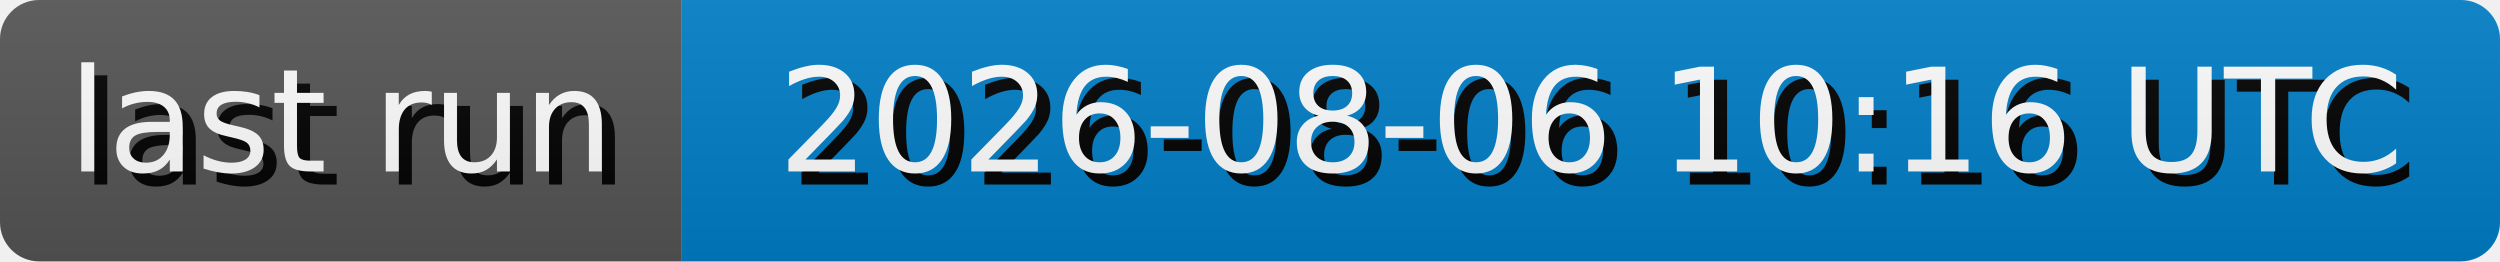
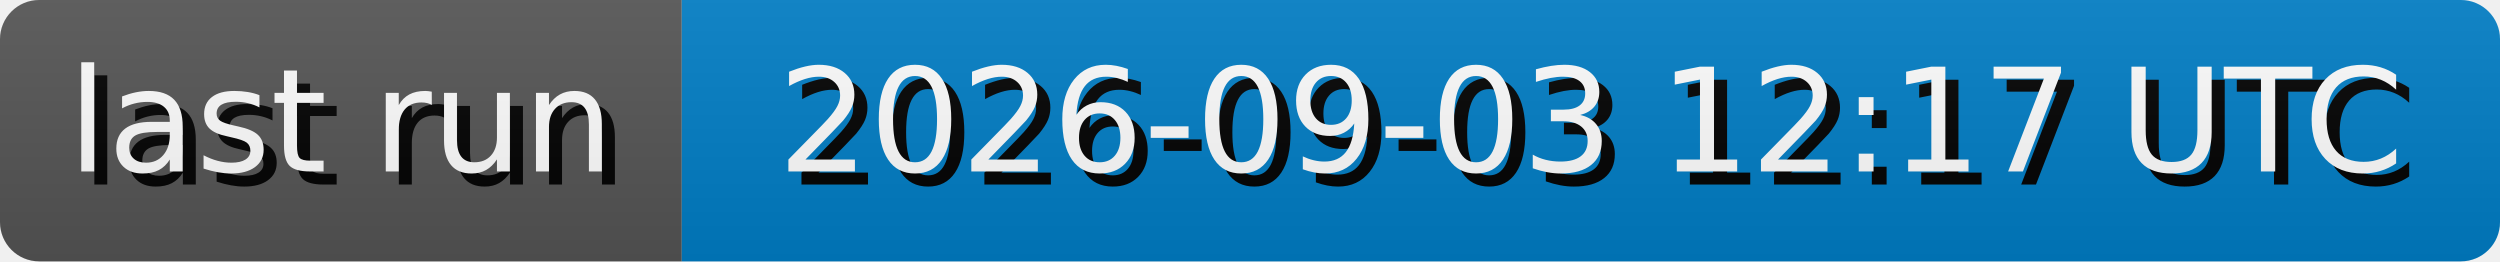
- <svg xmlns="http://www.w3.org/2000/svg" width="191.3" height="20" role="img" aria-label="last run: 2026-08-06 10:16 UTC">
+ <svg xmlns="http://www.w3.org/2000/svg" width="191.3" height="20" role="img" aria-label="last run: 2026-09-03 12:17 UTC">
  <style>
        rect {
            height: 20px;
        }

        text {
            text-rendering: geometricPrecision;
            dominant-baseline: middle;
            text-anchor: middle;
            font-family: Verdana,Geneva,DejaVu Sans,sans-serif;
            font-size: 110px;
            fill: #fff;
        }

        .shadow {
            transform: translate(10px, 10px);
            fill: #010101;
        }
    </style>
  <linearGradient id="s" x2="0" y2="100%">
    <stop offset="0" stop-color="#bbb" stop-opacity=".1" />
    <stop offset="1" stop-opacity=".1" />
  </linearGradient>
  <clipPath id="r">
    <rect width="100%" rx="3" fill="#fff" />
  </clipPath>
  <g clip-path="url(#r)">
    <g>
      <rect width="52.17" fill="#555" />
      <g transform="scale(.1)">
        <text x="260.85" y="100" textLength="421.7" class="shadow">last run</text>
        <text x="260.85" y="100" textLength="421.7">last run</text>
      </g>
    </g>
    <g transform="translate(52.17 0)">
      <rect width="139.13" fill="#007ec6" />
      <g transform="scale(.1)">
-         <text x="695.65" y="100" textLength="1291.3" class="shadow">2026-08-06 10:16 UTC</text>
-         <text x="695.65" y="100" textLength="1291.3">2026-08-06 10:16 UTC</text>
+         <text x="695.65" y="100" textLength="1291.3" class="shadow">2026-09-03 12:17 UTC</text>
+         <text x="695.65" y="100" textLength="1291.3">2026-09-03 12:17 UTC</text>
      </g>
    </g>
    <rect width="100%" height="100%" fill="url(#s)" />
  </g>
</svg>
